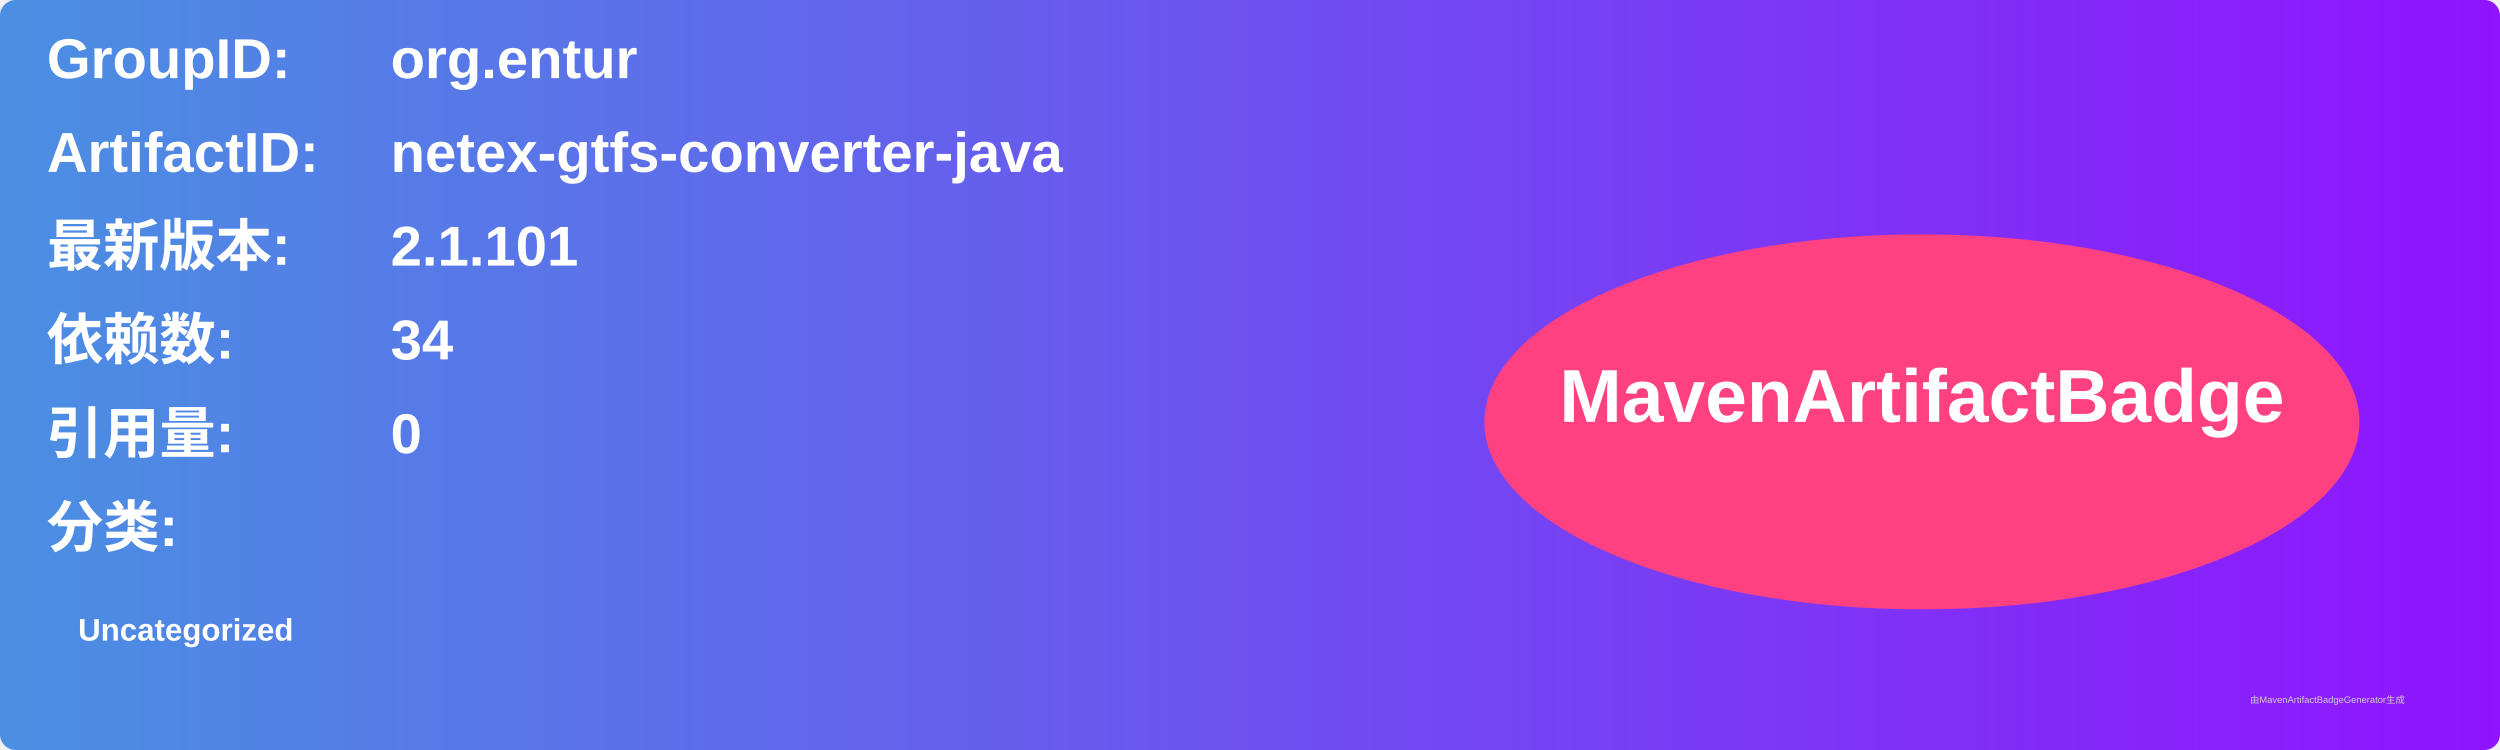
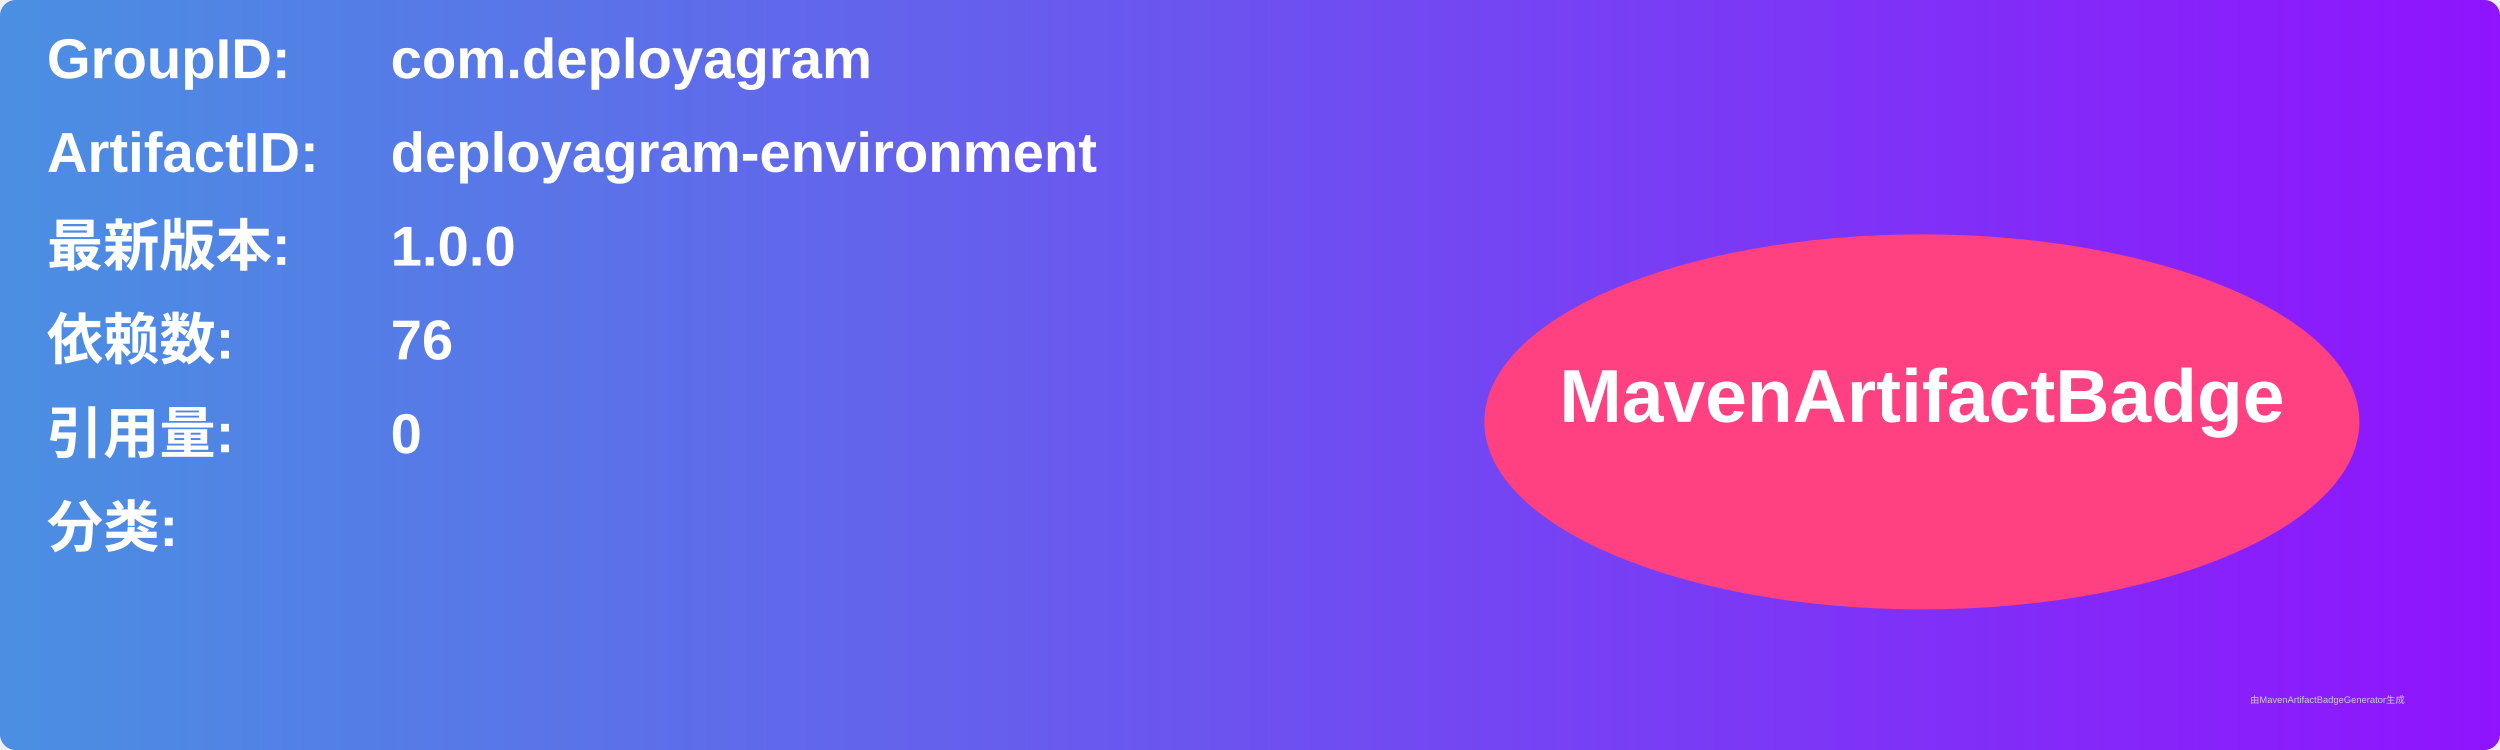
<svg xmlns="http://www.w3.org/2000/svg" width="800" height="240" viewBox="0 0 800 240">
  <linearGradient id="grad" x1="0%" y1="0%" x2="100%" y2="0%">
    <stop offset="0%" stop-color="#4a90e2" />
    <stop offset="100%" stop-color="#9013fe" />
  </linearGradient>
  <rect width="100%" height="100%" rx="5" ry="5" fill="url(#grad)" />
  <g transform="translate(15, 15)">
    <text x="0" y="10" font-family="Arial" font-size="18" fill="white" font-weight="bold" width="260">GroupID:</text>
-     <text x="110" y="10" font-family="Arial" font-size="18" fill="white" font-weight="bold" width="460">org.entur</text>
+     <text x="110" y="10" font-family="Arial" font-size="18" fill="white" font-weight="bold" width="460">com.deployagram</text>
    <text x="0" y="40" font-family="Arial" font-size="18" fill="white" font-weight="bold" width="260">ArtifactID:</text>
-     <text x="110" y="40" font-family="Arial" font-size="18" fill="white" font-weight="bold" width="460">netex-gtfs-converter-java</text>
+     <text x="110" y="40" font-family="Arial" font-size="18" fill="white" font-weight="bold" width="460">deployagram-environment</text>
    <text x="0" y="70" font-family="Arial" font-size="18" fill="white" font-weight="bold">最新版本:</text>
    <text x="110" y="70" font-family="Arial" font-size="18" fill="white" font-weight="bold">
-       <tspan font-weight="bold">2.1.101</tspan>
+       <tspan font-weight="bold">1.0.0</tspan>
    </text>
    <text x="0" y="100" font-family="Arial" font-size="18" fill="white" font-weight="bold">依赖数: </text>
    <text x="110" y="100" font-family="Arial" font-size="18" fill="white">
-       <tspan font-weight="bold">34</tspan>
+       <tspan font-weight="bold">76</tspan>
    </text>
    <text x="0" y="130" font-family="Arial" font-size="18" fill="white" font-weight="bold">引用量: </text>
    <text x="110" y="130" font-family="Arial" font-size="18" fill="white">
      <tspan font-weight="bold">0</tspan>
    </text>
    <text x="0" y="160" font-family="Arial" font-size="18" fill="white" font-weight="bold">分类:</text>
    <text x="10" y="190" font-family="Arial" font-size="10" fill="white">
-       <tspan font-weight="bold">Uncategorized</tspan>
+       <tspan font-weight="bold" />
    </text>
    <ellipse cx="600" cy="120" rx="140" ry="60" fill="#ff4081" />
    <text x="600" y="120" text-anchor="middle" font-family="Arial" font-size="24" fill="white" font-weight="bold">MavenArtifactBadge</text>
  </g>
  <text x="720" y="225" font-family="Arial" font-size="3" fill="#d0d0d0">由MavenArtifactBadgeGenerator生成</text>
</svg>
